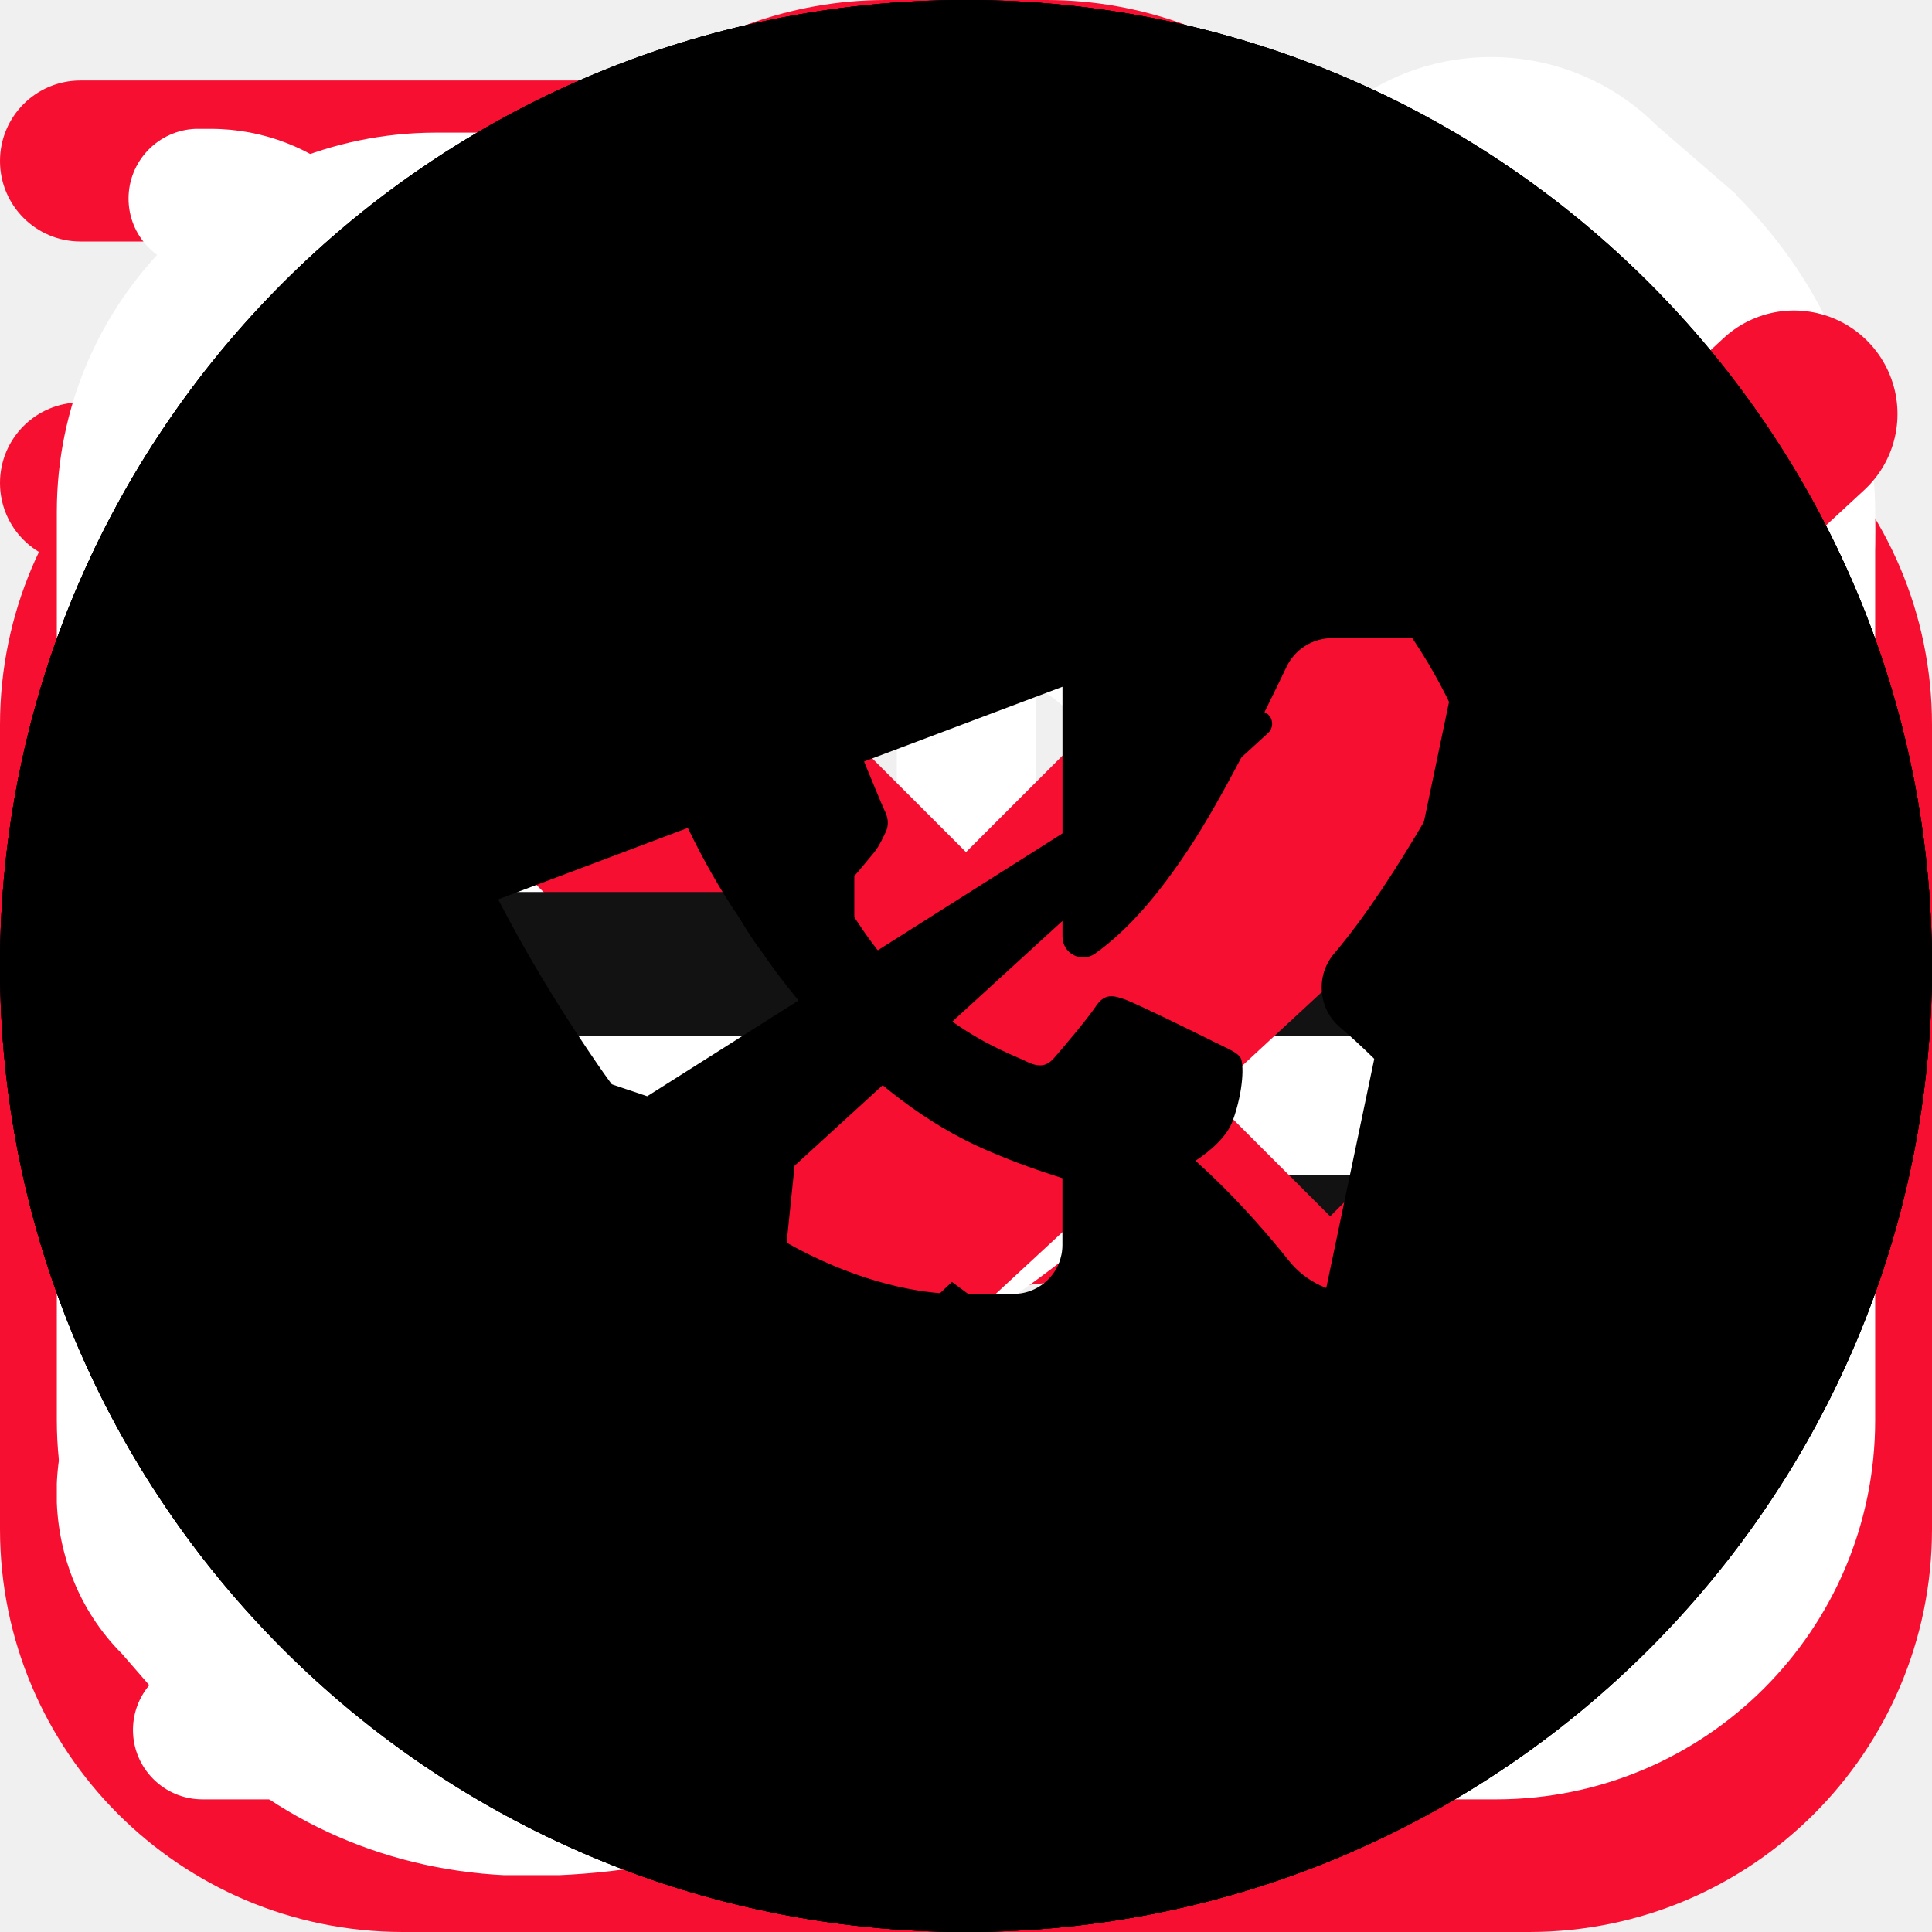
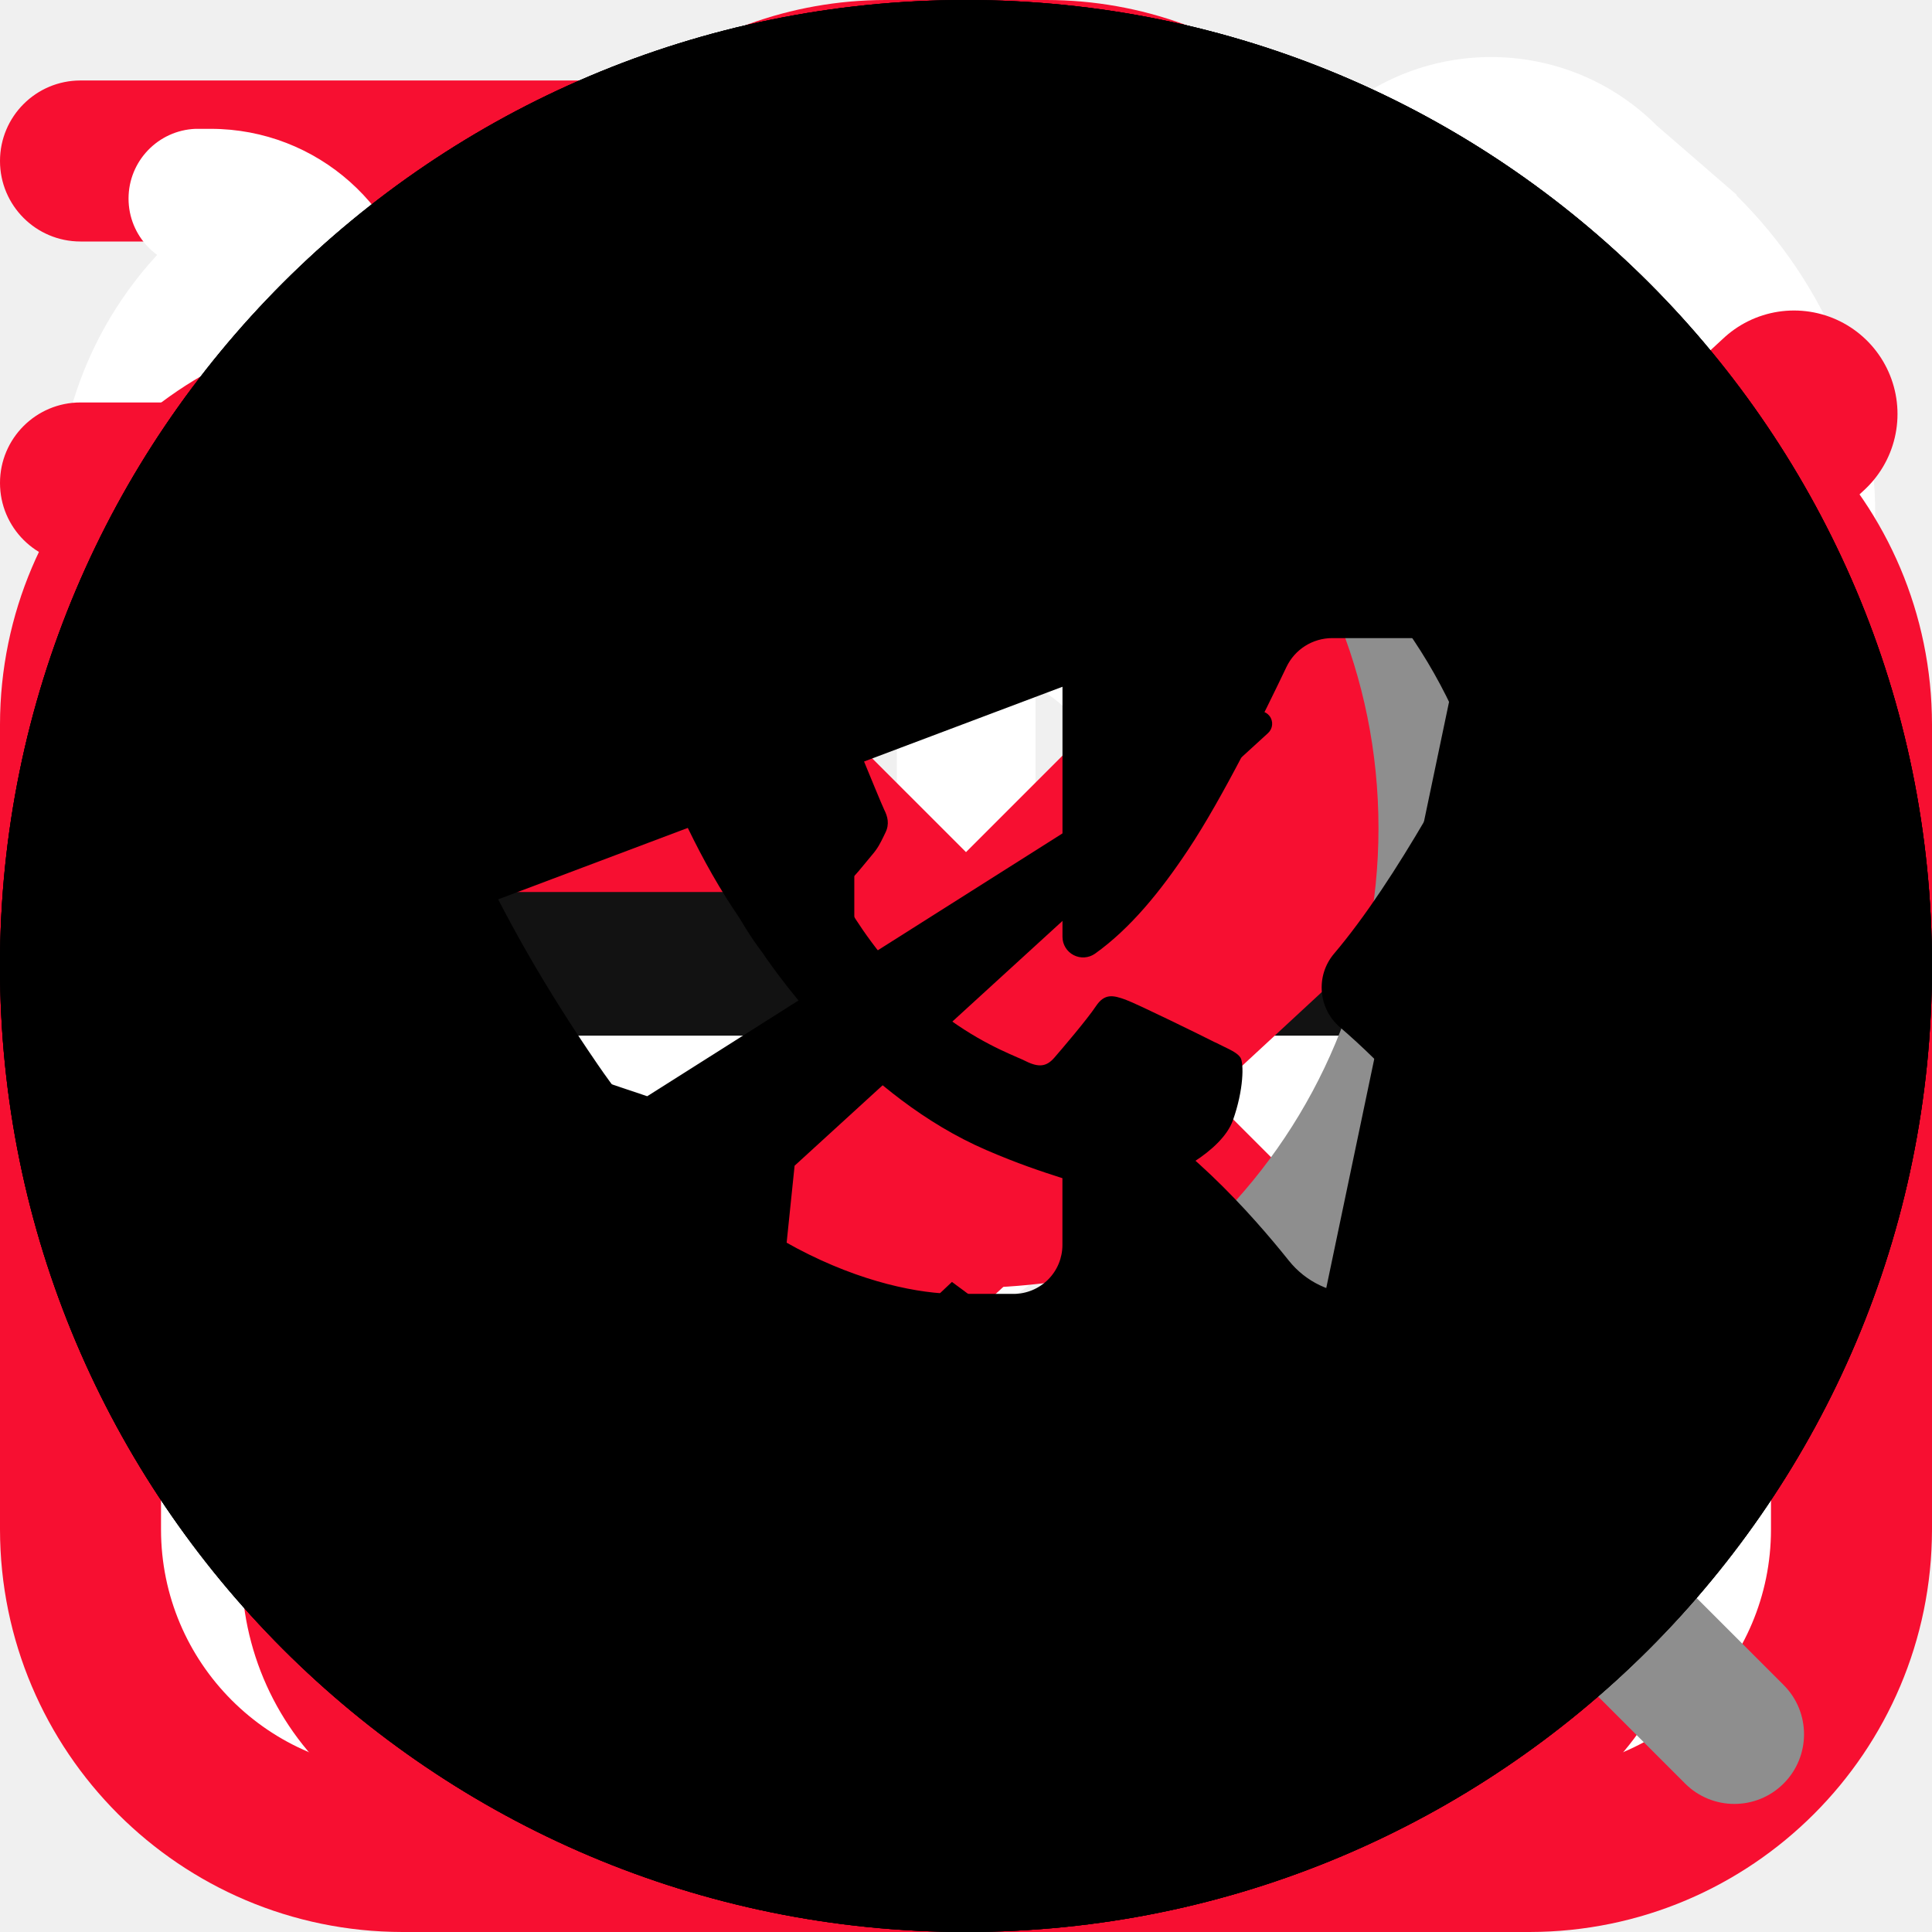
<svg xmlns="http://www.w3.org/2000/svg">
  <style>:root svg:not(:target){display:none}</style>
-   <svg viewBox="0 0 32 32" fill="none" id="advantages_delivery">
-     <g clip-path="url(#advantages_delivery_0)">
-       <path d="M25.333 6.666h-2.769a6.66 6.66 0 0 0-4.899-5.29 1.333 1.333 0 1 0-.664 2.581A3.998 3.998 0 0 1 20 7.832v14.834H5.333A2.67 2.67 0 0 1 2.667 20v-5.334H6A1.333 1.333 0 1 0 6 12H2.667A2.67 2.67 0 0 0 0 14.666V20a5.343 5.343 0 0 0 4.073 5.182 4.672 4.672 0 0 0 4.594 5.484 4.67 4.67 0 0 0 4.617-5.333h5.432a4.672 4.672 0 0 0 4.617 5.333 4.67 4.67 0 0 0 4.594-5.484A5.343 5.343 0 0 0 32 20v-6.667a6.674 6.674 0 0 0-6.667-6.667Zm4 6.667v1.333h-6.666V9.333h2.666c2.206 0 4 1.795 4 4ZM10.667 26c0 1.102-.898 2-2 2-1.103 0-2-.898-2-2 0-.252.049-.475.121-.667h3.759c.072.192.121.415.121.667h-.001Zm12.666 2c-1.102 0-2-.898-2-2 0-.252.05-.475.122-.667h3.758c.072.192.122.415.122.667 0 1.102-.899 2-2.002 2Zm3.334-5.334h-4v-5.333h6.666V20a2.67 2.67 0 0 1-2.666 2.666ZM0 2.666a1.333 1.333 0 0 1 1.333-1.333h10.872a1.333 1.333 0 1 1 0 2.667H1.333A1.333 1.333 0 0 1 0 2.666ZM0 8a1.333 1.333 0 0 1 1.333-1.334H9.54a1.333 1.333 0 0 1 0 2.667H1.333A1.333 1.333 0 0 1 0 8Z" fill="#F70F31" />
-     </g>
-     <defs>
-       <clipPath id="advantages_delivery_0">
-         <path fill="#fff" d="M0 0h32v32H0z" />
-       </clipPath>
-     </defs>
-   </svg>
-   <svg viewBox="0 0 32 32" fill="none" id="advantages_professional">
-     <g clip-path="url(#advantages_professional_0)">
-       <path d="M25.333 5.333h-1.466A6.679 6.679 0 0 0 17.333 0h-2.666a6.679 6.679 0 0 0-6.534 5.333H6.667A6.675 6.675 0 0 0 0 12v13.333A6.674 6.674 0 0 0 6.667 32h18.666A6.674 6.674 0 0 0 32 25.333V12a6.675 6.675 0 0 0-6.667-6.667ZM14.667 2.667h2.666a4 4 0 0 1 3.755 2.666H10.912a4 4 0 0 1 3.755-2.666ZM6.667 8h18.666a4 4 0 0 1 4 4v4H2.667v-4a4 4 0 0 1 4-4Zm18.666 21.333H6.667a4 4 0 0 1-4-4v-6.666h12V20a1.333 1.333 0 1 0 2.666 0v-1.333h12v6.666a4 4 0 0 1-4 4Z" fill="#F70F31" />
-     </g>
-     <defs>
-       <clipPath id="advantages_professional_0">
-         <path fill="#fff" d="M0 0h32v32H0z" />
-       </clipPath>
-     </defs>
-   </svg>
-   <svg viewBox="0 0 32 32" fill="none" id="advantages_quality">
-     <g clip-path="url(#advantages_quality_0)">
-       <path d="M26.665 10.666A10.666 10.666 0 1 0 8 17.698v10.968a3.333 3.333 0 0 0 5.416 2.603l2.584-2.07 2.584 2.067a3.334 3.334 0 0 0 5.416-2.6V17.698a10.61 10.61 0 0 0 2.666-7.032ZM16 2.666a8 8 0 1 1-8 8 8.008 8.008 0 0 1 8-8Zm4.956 26.598a.655.655 0 0 1-.706-.08L16 25.782l-4.25 3.402a.667.667 0 0 1-1.084-.518V19.89a10.58 10.58 0 0 0 10.667 0v8.776a.649.649 0 0 1-.377.598Z" fill="#F70F31" />
-     </g>
-     <defs>
-       <clipPath id="advantages_quality_0">
-         <path fill="#fff" d="M0 0h32v32H0z" />
-       </clipPath>
-     </defs>
-   </svg>
  <svg viewBox="0 0 16 17" fill="none" id="contacts_clock">
    <path d="M6.168 15.833H1.281a.61.61 0 1 1 0-1.222h4.887a.611.611 0 0 1 0 1.222ZM4.946 13.39H1.281a.61.61 0 0 1 0-1.222h3.665a.61.61 0 1 1 0 1.222Zm-1.222-2.444H1.281a.61.61 0 1 1 0-1.222h2.443a.61.61 0 1 1 0 1.222Z" fill="#fff" />
    <path d="M8.614 15.805a.611.611 0 1 1-.055-1.222 6.11 6.11 0 1 0-6.64-6.637.61.61 0 0 1-1.217-.11 7.33 7.33 0 0 1 14.632.666 7.29 7.29 0 0 1-6.72 7.303Z" fill="#fff" />
    <path d="M8.002 4.837a.61.61 0 0 0-.611.61v3.055c0 .162.064.318.179.432l1.832 1.833a.61.61 0 0 0 .864-.864L8.612 8.25V5.448a.61.61 0 0 0-.61-.611Z" fill="#fff" />
  </svg>
  <svg viewBox="0 0 16 17" fill="none" id="contacts_email">
    <g clip-path="url(#contacts_email_0)">
      <path d="M12.667 1.167H3.333A3.337 3.337 0 0 0 0 4.5v8a3.337 3.337 0 0 0 3.333 3.333h9.334A3.337 3.337 0 0 0 16 12.5v-8a3.338 3.338 0 0 0-3.333-3.333ZM3.333 2.5h9.334a2 2 0 0 1 1.853 1.258L9.415 8.864a2.005 2.005 0 0 1-2.83 0L1.48 3.758A2 2 0 0 1 3.333 2.5Zm9.334 12H3.333a2 2 0 0 1-2-2v-7l4.31 4.306a3.338 3.338 0 0 0 4.714 0l4.31-4.306v7a2 2 0 0 1-2 2Z" fill="#fff" />
    </g>
    <defs>
      <clipPath id="contacts_email_0">
        <path fill="#fff" transform="translate(0 .5)" d="M0 0h16v16H0z" />
      </clipPath>
    </defs>
  </svg>
  <svg viewBox="0 0 16 17" fill="none" id="contacts_location">
    <g clip-path="url(#contacts_location_0)">
      <path d="m7.973 16.506-.465-.399c-.64-.536-6.235-5.367-6.235-8.901a6.7 6.7 0 0 1 13.4 0c0 3.534-5.595 8.365-6.233 8.904l-.467.396Zm0-14.551a5.257 5.257 0 0 0-5.25 5.25c0 2.22 3.44 5.767 5.25 7.39 1.809-1.623 5.25-5.172 5.25-7.39a5.257 5.257 0 0 0-5.25-5.25Z" fill="#fff" />
      <path d="M7.972 9.861a2.656 2.656 0 1 1 0-5.31 2.656 2.656 0 0 1 0 5.31Zm0-3.983a1.328 1.328 0 1 0 0 2.656 1.328 1.328 0 0 0 0-2.656Z" fill="#fff" />
    </g>
    <defs>
      <clipPath id="contacts_location_0">
        <path fill="#fff" transform="translate(0 .5)" d="M0 0h16v16H0z" />
      </clipPath>
    </defs>
  </svg>
  <svg viewBox="0 0 16 17" fill="none" id="contacts_phone">
    <g clip-path="url(#contacts_phone_0)">
      <path d="m14.78 1.713-.7-.606a2.064 2.064 0 0 0-2.92 0c-.02.02-1.253 1.626-1.253 1.626a2.07 2.07 0 0 0 0 2.854l.774.973c-.974 2.207-2.487 3.727-4.62 4.633l-.974-.78a2.057 2.057 0 0 0-2.853 0S.627 11.646.607 11.666c-.806.807-.806 2.114-.033 2.887l.667.767c.766.767 1.8 1.186 2.92 1.186C9.254 16.506 16 9.753 16 4.666c0-1.113-.42-2.153-1.22-2.946v-.007ZM4.16 15.166c-.76 0-1.46-.28-1.94-.766l-.666-.767a.733.733 0 0 1-.027-1.006S3.121 11.4 3.141 11.38a.753.753 0 0 1 1.033 0c.02.02 1.36 1.093 1.36 1.093a.662.662 0 0 0 .653.1c2.76-1.053 4.74-3.026 5.88-5.873a.673.673 0 0 0-.1-.667s-1.073-1.346-1.086-1.36a.728.728 0 0 1 0-1.033c.02-.02 1.246-1.613 1.246-1.613.287-.26.734-.254 1.04.053l.7.607c.514.513.8 1.213.8 1.973 0 4.64-6.513 10.506-10.506 10.506Z" fill="#fff" />
    </g>
    <defs>
      <clipPath id="contacts_phone_0">
        <path fill="#fff" transform="translate(0 .5)" d="M0 0h16v16H0z" />
      </clipPath>
    </defs>
  </svg>
+   <svg viewBox="0 0 32 32" fill="none" id="advantages_delivery">
+     <g clip-path="url(#advantages_delivery_0)">
+       <path d="M25.333 6.666h-2.769a6.66 6.66 0 0 0-4.899-5.29 1.333 1.333 0 1 0-.664 2.581A3.998 3.998 0 0 1 20 7.832v14.834H5.333A2.67 2.67 0 0 1 2.667 20v-5.334H6A1.333 1.333 0 1 0 6 12H2.667A2.67 2.67 0 0 0 0 14.666V20a5.343 5.343 0 0 0 4.073 5.182 4.672 4.672 0 0 0 4.594 5.484 4.67 4.67 0 0 0 4.617-5.333h5.432a4.672 4.672 0 0 0 4.617 5.333 4.67 4.67 0 0 0 4.594-5.484A5.343 5.343 0 0 0 32 20v-6.667a6.674 6.674 0 0 0-6.667-6.667Zm4 6.667v1.333h-6.666V9.333h2.666c2.206 0 4 1.795 4 4ZM10.667 26c0 1.102-.898 2-2 2-1.103 0-2-.898-2-2 0-.252.049-.475.121-.667h3.759c.072.192.121.415.121.667h-.001Zm12.666 2c-1.102 0-2-.898-2-2 0-.252.05-.475.122-.667h3.758c.072.192.122.415.122.667 0 1.102-.899 2-2.002 2Zm3.334-5.334h-4v-5.333h6.666V20a2.67 2.67 0 0 1-2.666 2.666ZM0 2.666a1.333 1.333 0 0 1 1.333-1.333h10.872a1.333 1.333 0 1 1 0 2.667H1.333A1.333 1.333 0 0 1 0 2.666ZM0 8a1.333 1.333 0 0 1 1.333-1.334H9.54a1.333 1.333 0 0 1 0 2.667H1.333A1.333 1.333 0 0 1 0 8Z" fill="#F70F31" />
+     </g>
+     <defs>
+       <clipPath id="advantages_delivery_0">
+         <path fill="#fff" d="M0 0h32v32H0z" />
+       </clipPath>
+     </defs>
+   </svg>
+   <svg viewBox="0 0 32 32" fill="none" id="advantages_professional">
+     <g clip-path="url(#advantages_professional_0)">
+       <path d="M25.333 5.333h-1.466A6.679 6.679 0 0 0 17.333 0h-2.666a6.679 6.679 0 0 0-6.534 5.333H6.667A6.675 6.675 0 0 0 0 12v13.333A6.674 6.674 0 0 0 6.667 32h18.666A6.674 6.674 0 0 0 32 25.333V12a6.675 6.675 0 0 0-6.667-6.667ZM14.667 2.667h2.666a4 4 0 0 1 3.755 2.666H10.912a4 4 0 0 1 3.755-2.666ZM6.667 8h18.666a4 4 0 0 1 4 4v4H2.667v-4a4 4 0 0 1 4-4Zm18.666 21.333H6.667a4 4 0 0 1-4-4v-6.666h12V20a1.333 1.333 0 1 0 2.666 0v-1.333h12v6.666a4 4 0 0 1-4 4Z" fill="#F70F31" />
+     </g>
+     <defs>
+       <clipPath id="advantages_professional_0">
+         <path fill="#fff" d="M0 0h32v32H0z" />
+       </clipPath>
+     </defs>
+   </svg>
+   <svg viewBox="0 0 32 32" fill="none" id="advantages_quality">
+     <g clip-path="url(#advantages_quality_0)">
+       <path d="M26.665 10.666A10.666 10.666 0 1 0 8 17.698v10.968a3.333 3.333 0 0 0 5.416 2.603l2.584-2.07 2.584 2.067a3.334 3.334 0 0 0 5.416-2.6V17.698a10.61 10.61 0 0 0 2.666-7.032ZM16 2.666a8 8 0 1 1-8 8 8.008 8.008 0 0 1 8-8Zm4.956 26.598a.655.655 0 0 1-.706-.08L16 25.782l-4.25 3.402a.667.667 0 0 1-1.084-.518V19.89a10.58 10.58 0 0 0 10.667 0v8.776a.649.649 0 0 1-.377.598Z" fill="#F70F31" />
+     </g>
+     <defs>
+       <clipPath id="advantages_quality_0">
+         <path fill="#fff" d="M0 0h32v32H0z" />
+       </clipPath>
+     </defs>
+   </svg>
  <svg viewBox="0 0 40 40" fill="none" id="controls_arrow-without-tail">
    <path d="M31.183 13.683a1.667 1.667 0 0 0-2.366 0l-7.634 7.634a1.667 1.667 0 0 1-2.366 0l-7.634-7.634a1.667 1.667 0 1 0-2.366 2.35l7.65 7.65a5 5 0 0 0 7.066 0l7.65-7.65a1.667 1.667 0 0 0 0-2.35Z" fill="#F70F31" />
  </svg>
  <svg viewBox="0 0 32 32" fill="none" id="controls_arrow">
    <path fill-rule="evenodd" clip-rule="evenodd" d="M17.246 8.801a1.225 1.225 0 0 1 1.732 0l6.334 6.333a1.225 1.225 0 0 1 0 1.732L18.978 23.2a1.225 1.225 0 1 1-1.732-1.732l4.243-4.243H7.557a1.225 1.225 0 1 1 0-2.45h13.932l-4.243-4.242a1.225 1.225 0 0 1 0-1.732Z" fill="#121212" />
  </svg>
  <svg viewBox="0 0 32 32" fill="none" id="controls_cart">
    <path d="M28.327 6.845A3.46 3.46 0 0 0 25.666 5.6H6.983l-.049-.406a3.467 3.467 0 0 0-3.44-3.06h-.257a1.156 1.156 0 0 0 0 2.31h.256a1.156 1.156 0 0 1 1.148 1.02l1.59 13.52a5.778 5.778 0 0 0 5.738 5.105h12.068a1.156 1.156 0 0 0 0-2.311H11.969a3.466 3.466 0 0 1-3.259-2.311h13.775a5.778 5.778 0 0 0 5.686-4.753l.907-5.031a3.46 3.46 0 0 0-.75-2.838ZM26.81 9.271l-.908 5.032a3.467 3.467 0 0 1-3.417 2.851H8.343L7.256 7.912h18.41a1.156 1.156 0 0 1 1.144 1.361ZM10.17 29.867a2.311 2.311 0 1 0 0-4.622 2.311 2.311 0 0 0 0 4.622ZM21.725 29.867a2.311 2.311 0 1 0 0-4.622 2.311 2.311 0 0 0 0 4.622Z" fill="#fff" />
  </svg>
  <svg viewBox="0 0 14 14" fill="none" id="controls_checkmark">
    <path d="m13 3-7.563 7L2 6.818" stroke="#F70F31" stroke-width="1.5" stroke-linecap="round" stroke-linejoin="round" />
  </svg>
  <svg viewBox="0 0 32 32" fill="none" id="controls_cross">
    <path d="M24 8a1.334 1.334 0 0 0-1.886 0L16 14.114 9.885 8A1.333 1.333 0 0 0 8 9.885L14.114 16 8 22.114A1.333 1.333 0 0 0 9.885 24L16 17.885 22.114 24A1.334 1.334 0 0 0 24 22.114L17.885 16 24 9.885A1.334 1.334 0 0 0 24 8Z" fill="#F70F31" />
  </svg>
+   <svg viewBox="0 0 20 20" fill="none" id="controls_search">
+     <path d="m18.464 17.443-4.307-4.308a7.227 7.227 0 1 0-1.02 1.02l4.307 4.308a.721.721 0 0 0 1.02-1.02Zm-9.891-3.098a5.773 5.773 0 1 1 0-11.545 5.773 5.773 0 0 1 0 11.545Z" fill="#8E8E8E" />
+   </svg>
  <svg viewBox="0 0 32 32" id="socials_telegram">
    <path d="M16 0C7.163 0 0 7.163 0 16s7.163 16 16 16 16-7.163 16-16S24.837 0 16 0Zm8.316 10.121-2.842 13.566a.999.999 0 0 1-1.573.6l-4.134-3.054-2.504 2.363a.34.34 0 0 1-.484-.019l-.053-.059.435-4.21 7.842-7.166a.21.21 0 0 0-.253-.333l-10.03 6.348-4.32-1.45a.587.587 0 0 1-.02-1.106l16.901-6.367a.778.778 0 0 1 1.035.887Z" />
  </svg>
  <svg viewBox="0 0 32 32" id="socials_vk">
    <path d="M16 0C7.163 0 0 7.163 0 16s7.163 16 16 16 16-7.163 16-16S24.837 0 16 0Zm8.523 21.431h-2.03a1.463 1.463 0 0 1-1.145-.55c-.61-.764-1.809-2.12-3.068-2.702a.478.478 0 0 0-.683.433v2.008a.81.81 0 0 1-.81.811h-.94c-1.22 0-3.85-.743-5.944-3.795-1.785-2.6-2.58-4.615-3.045-6.248a.644.644 0 0 1 .62-.819h2.054a.951.951 0 0 1 .913.68c.382 1.276 1.37 4.032 3.12 5.404a.362.362 0 0 0 .585-.283v-3.217c0-.636-.275-1.272-.705-1.769a.492.492 0 0 1 .371-.815h3.167a.615.615 0 0 1 .615.615v4.333a.342.342 0 0 0 .54.278c.58-.414 1.079-1.025 1.536-1.712.577-.864 1.28-2.293 1.633-3.034a.84.84 0 0 1 .76-.48h2.24a.55.55 0 0 1 .491.793c-.565 1.134-1.666 3.214-2.702 4.434a.867.867 0 0 0 .102 1.222c.675.577 1.73 1.643 2.866 3.42a.643.643 0 0 1-.541.993Z" />
  </svg>
  <svg viewBox="0 0 32 32" id="socials_whatsapp">
    <path fill-rule="evenodd" clip-rule="evenodd" d="M32 16c0 8.837-7.163 16-16 16S0 24.837 0 16 7.163 0 16 0s16 7.163 16 16ZM16.155 6.72c2.333 0 4.522.91 6.169 2.558a8.665 8.665 0 0 1 2.552 6.17c-.002 4.808-3.915 8.72-8.722 8.72h-.003a8.713 8.713 0 0 1-4.168-1.06L7.36 24.32l1.237-4.52a8.706 8.706 0 0 1-1.164-4.36c.002-4.808 3.915-8.72 8.722-8.72Z" />
    <path d="M20.13 17.267c-.217-.11-1.289-.637-1.489-.71-.2-.072-.345-.109-.49.11-.145.218-.563.708-.69.854-.127.145-.254.164-.472.055-.035-.018-.083-.039-.142-.064l-.002-.001c-.307-.134-.912-.396-1.608-1.017-.648-.578-1.086-1.292-1.213-1.51-.127-.218-.013-.336.096-.444.065-.065.14-.157.215-.248l.111-.134c.093-.108.133-.19.187-.3l.031-.064c.073-.145.037-.272-.018-.381-.036-.073-.24-.57-.426-1.022l-.004-.01-.003-.008-.239-.579c-.156-.375-.314-.374-.441-.373h-.049a8.635 8.635 0 0 0-.418-.008.8.8 0 0 0-.58.273l-.043.046c-.228.242-.72.768-.72 1.772 0 1.07.777 2.104.889 2.253l.036.051.002.004c.26.373 1.642 2.354 3.685 3.236.52.225.926.359 1.242.46.522.165.997.142 1.373.086.419-.063 1.29-.527 1.47-1.036.182-.51.182-.946.128-1.037-.044-.073-.147-.123-.3-.197a8.404 8.404 0 0 1-.117-.058Z" />
  </svg>
</svg>
